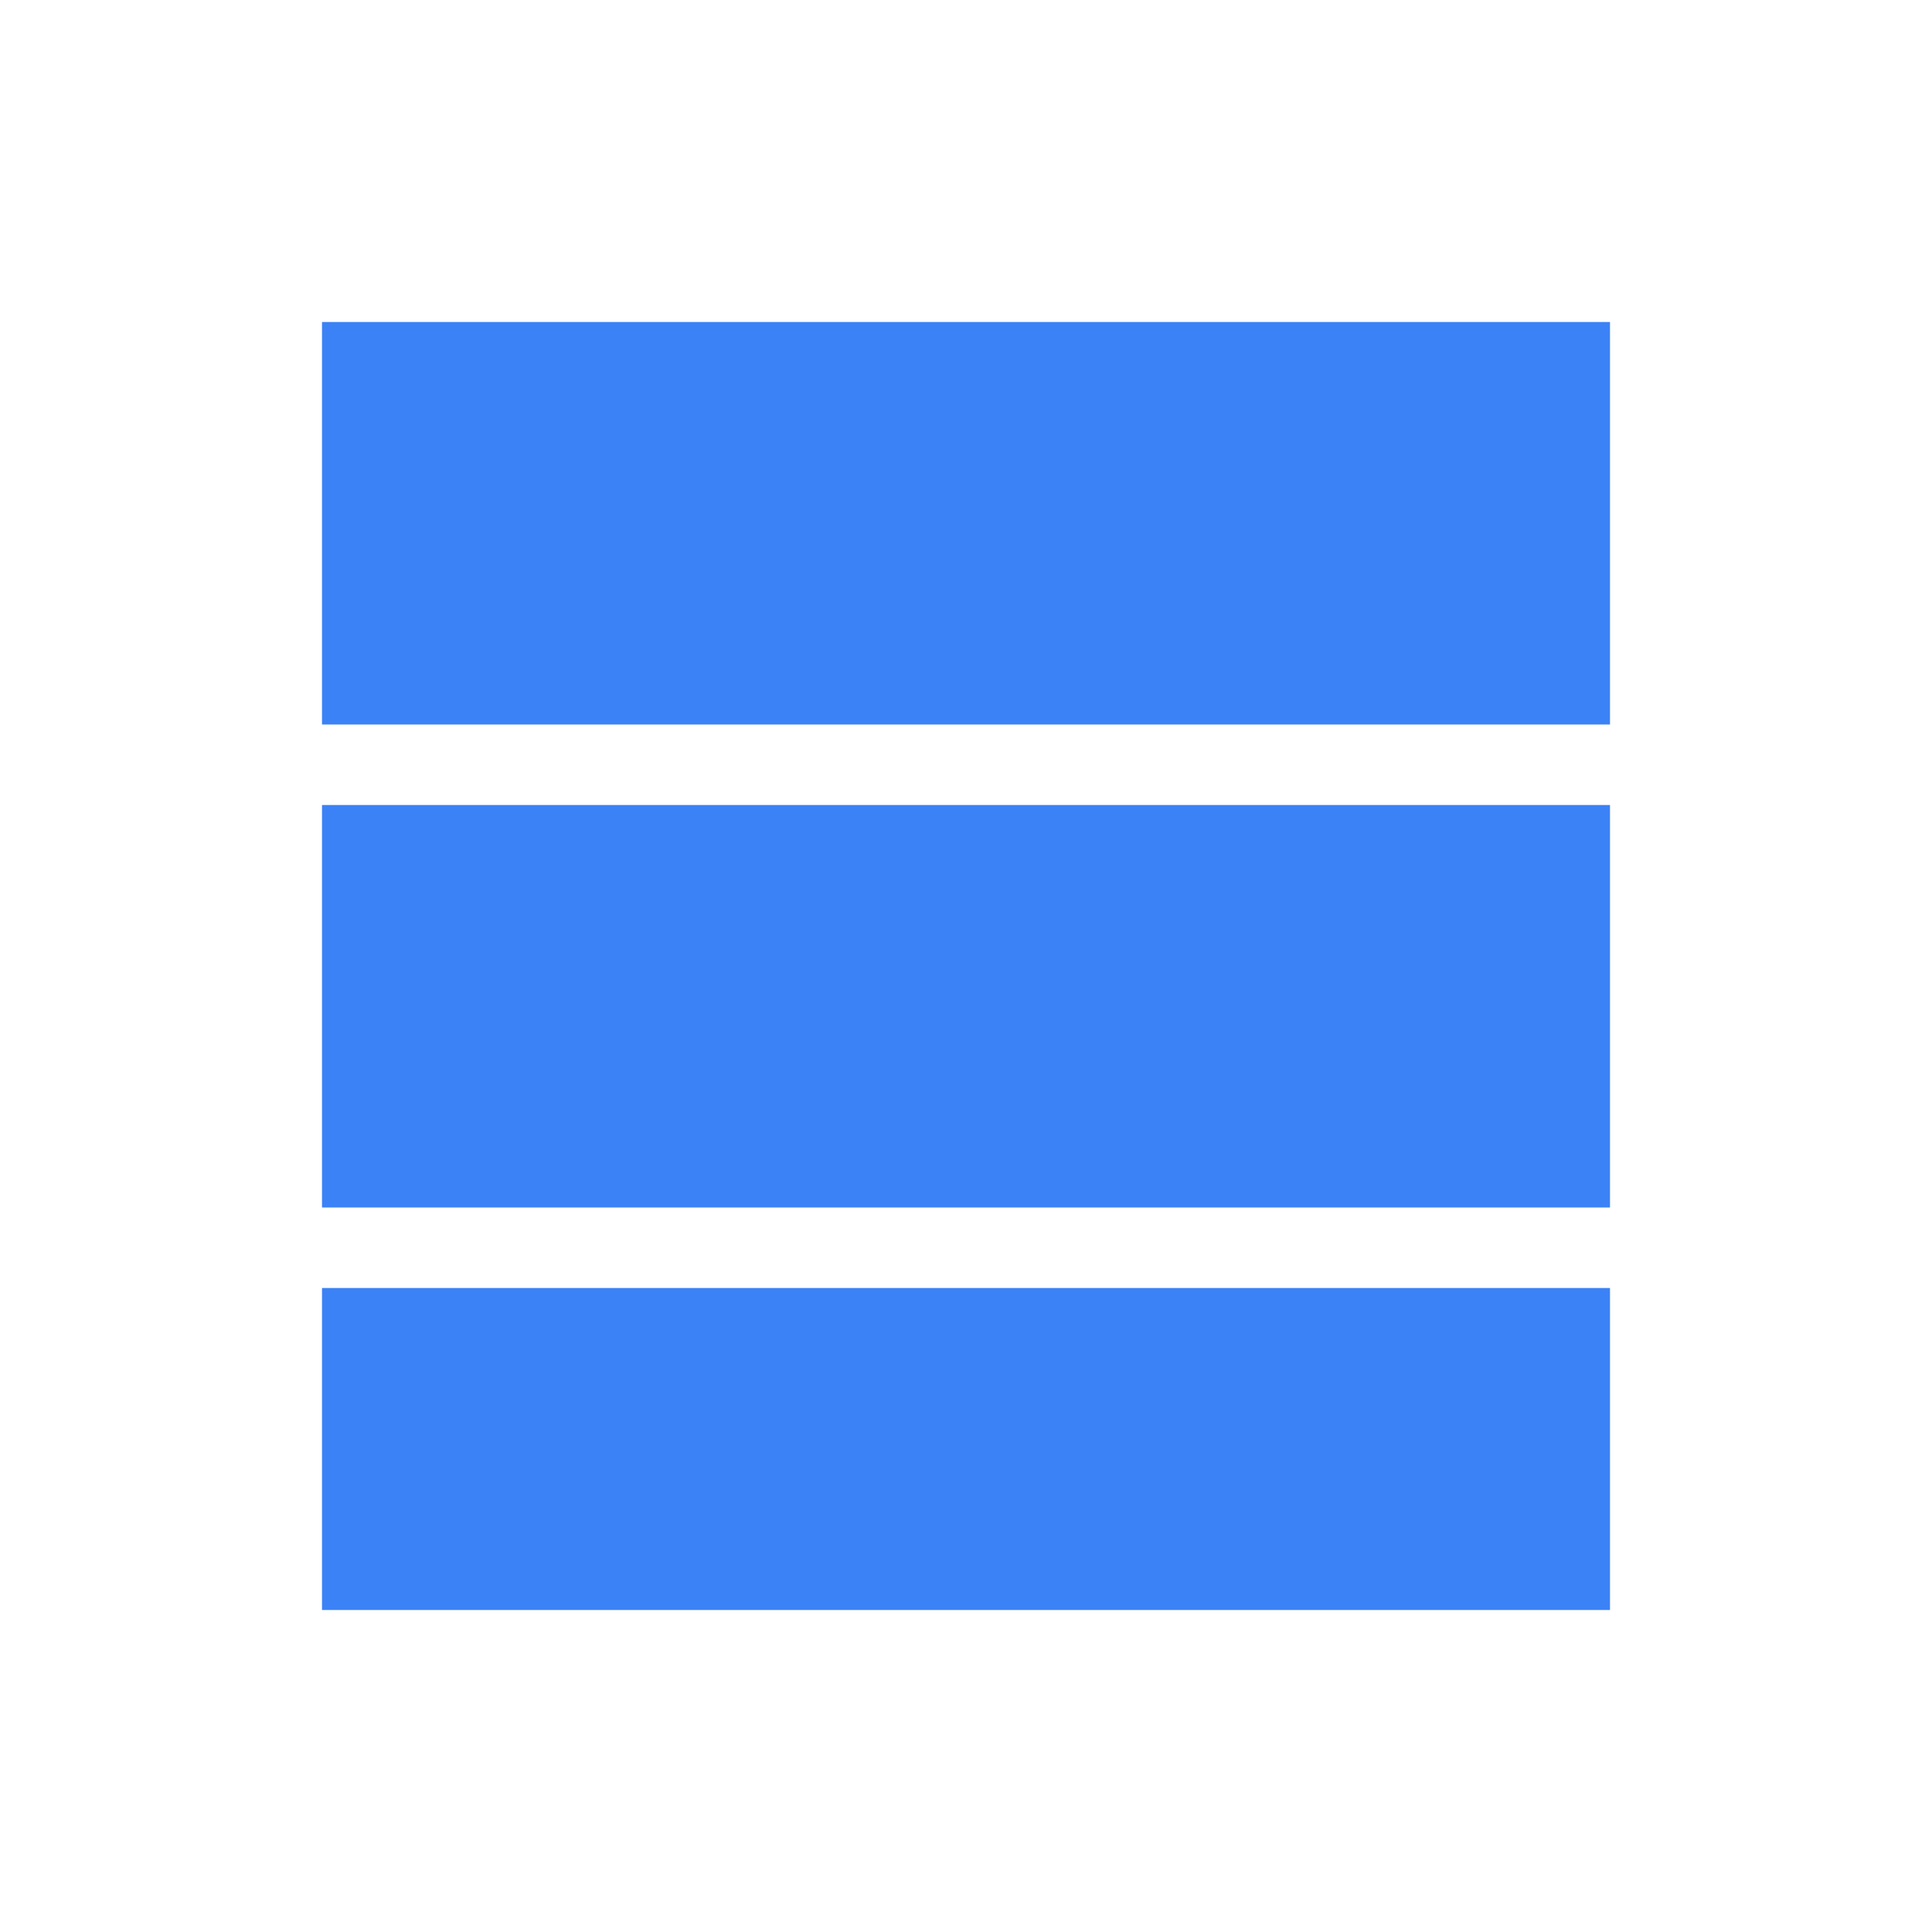
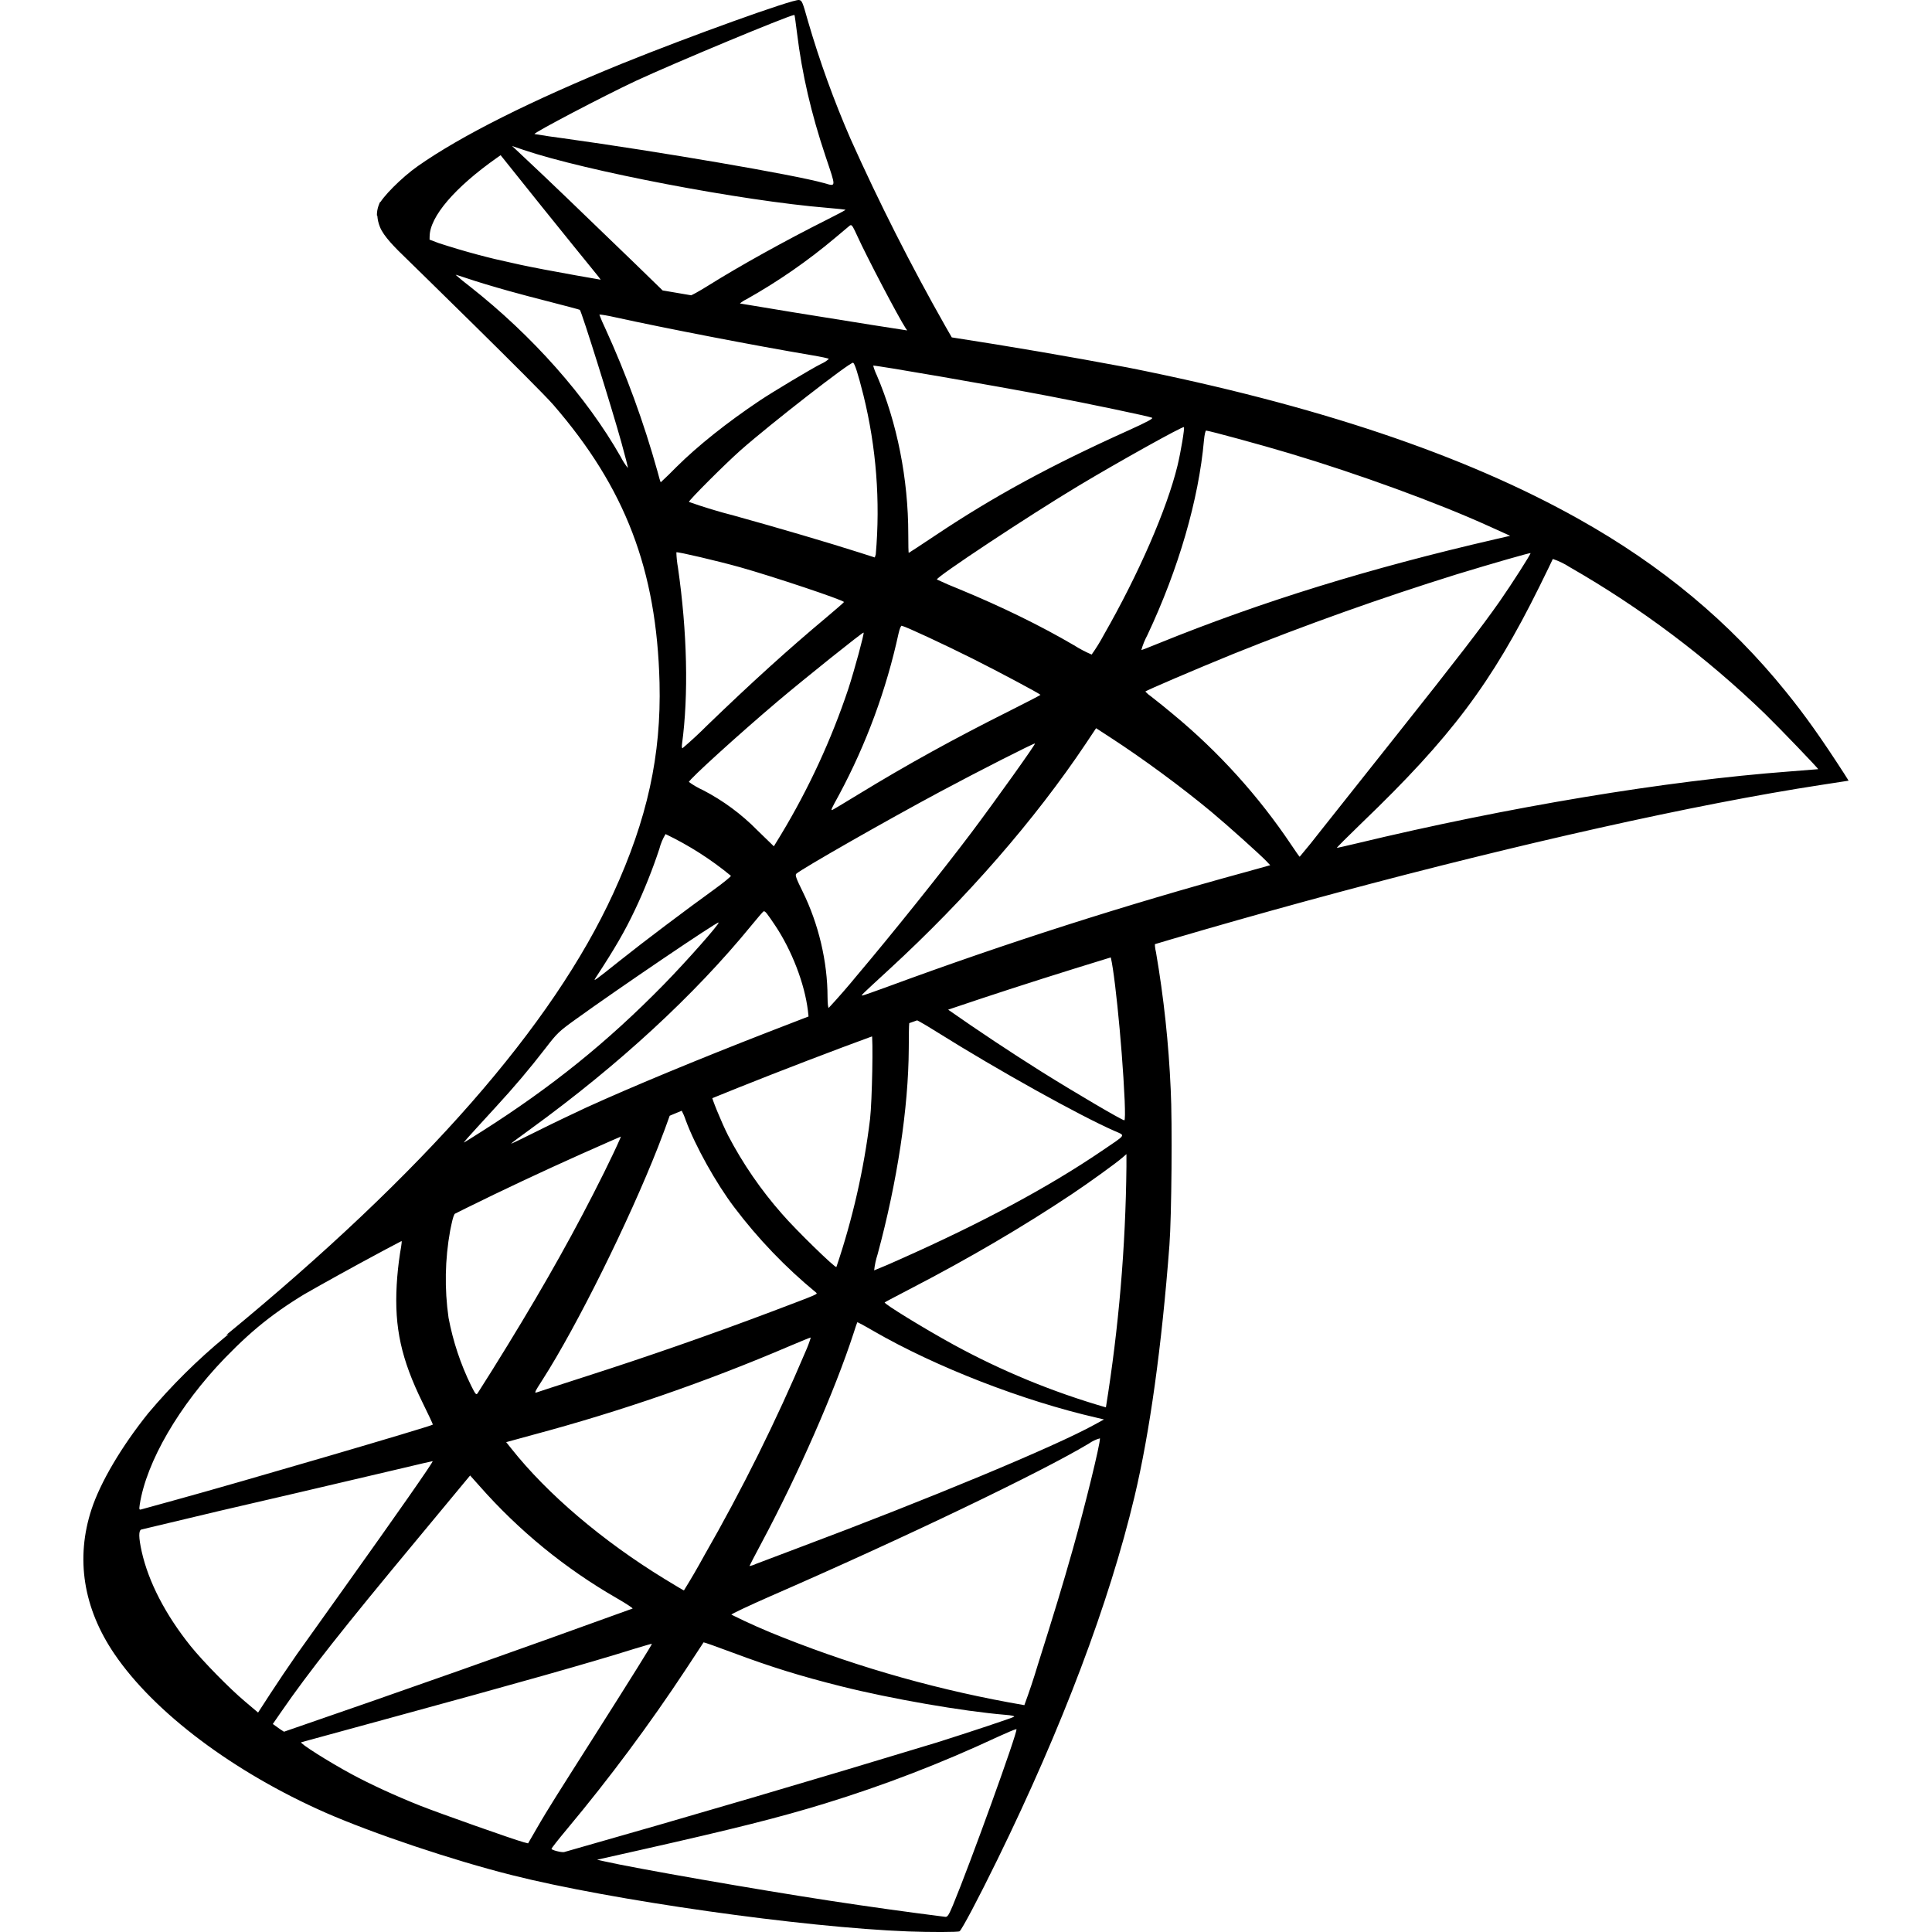
- <svg xmlns="http://www.w3.org/2000/svg" viewBox="0 0 24 24" role="img" aria-label="SQL Server">
-   <path d="M4 4h16v5H4V4zm0 6h16v5H4v-5zm0 6h16v4H4v-4z" fill="#3B82F6" />
+ <svg xmlns="http://www.w3.org/2000/svg" fill="#000000" width="800px" height="800px" viewBox="0 0 24 24" role="img">
+   <path d="M4.724 2.505s-.08.127-.004.315c.046.116.186.256.34.404 0 0 1.615 1.576 1.813 1.804.895 1.033 1.284 2.05 1.32 3.453.022.9-.151 1.692-.573 2.613-.756 1.649-2.35 3.468-4.81 5.49l.36-.12c.233-.173.548-.359 1.292-.766 1.713-.936 3.636-1.798 5.999-2.686 3.399-1.277 8.99-2.776 12.172-3.263l.331-.051-.05-.08c-.292-.452-.49-.731-.73-1.027-.697-.863-1.542-1.567-2.577-2.146-1.422-.797-3.267-1.416-5.6-1.88a67.93 67.93 0 00-2.191-.375 209.29 209.29 0 01-3.924-.64c-.425-.075-1.06-.181-1.481-.272a9.404 9.404 0 01-.961-.258c-.268-.105-.645-.207-.726-.515zm.936.909c.003-.002.063.017.137.042.136.046.316.1.526.159.146.04.307.084.479.127.218.056.399.104.401.107.024.027.391 1.198.516 1.647.048.172.084.315.081.318a.789.789 0 01-.09-.14c-.424-.746-1.097-1.505-1.874-2.116a3.104 3.104 0 01-.176-.144zm1.79.494c.018-.001.099.012.195.034.619.136 1.725.35 2.435.47.119.02.216.04.216.047a.348.348 0 01-.098.062c-.119.06-.602.349-.763.457-.403.27-.766.559-1.03.821a5.4 5.4 0 01-.197.192c-.003 0-.022-.062-.041-.137a12.09 12.09 0 00-.65-1.779 1.801 1.801 0 01-.071-.165c0-.001 0-.002.004-.002zm3.147.598c.02.007.06.13.129.404a6.05 6.05 0 01.153 1.977l-.012.038-.187-.06c-.388-.124-1.02-.31-1.562-.46a6.625 6.625 0 01-.56-.17c0-.022.449-.471.642-.642.369-.326 1.362-1.098 1.397-1.087zm.25.036c.011-.01 1.504.248 2.182.378.506.097 1.237.25 1.281.269.022.008-.054.05-.297.16-.96.432-1.672.82-2.38 1.293-.186.124-.341.226-.344.226-.004 0-.006-.104-.006-.23 0-.69-.139-1.387-.391-1.976a.688.688 0 01-.045-.12zm3.86.764c.011.011-.038.306-.08.48-.132.54-.482 1.344-.914 2.099a2.26 2.26 0 01-.152.246 1.499 1.499 0 01-.219-.115c-.422-.247-.9-.48-1.425-.697a4.588 4.588 0 01-.278-.12c-.024-.022 1.143-.795 1.762-1.166.495-.297 1.292-.741 1.306-.727zm.276.043c.033 0 .695.18 1.037.283.853.255 1.837.614 2.475.904l.265.12-.187.043c-1.561.36-2.9.773-4.188 1.296-.107.044-.2.08-.207.08a.911.911 0 01.075-.185c.388-.823.638-1.687.703-2.42.006-.067.018-.121.027-.121zm-6.58 1.512c.01-.01.514.108.789.185.413.116 1.292.41 1.292.433 0 .004-.097.089-.215.188-.475.397-.934.813-1.483 1.343a5.27 5.27 0 01-.308.285c-.007 0-.01-.023-.006-.05.083-.611.065-1.395-.05-2.193a1.29 1.29 0 01-.02-.19zm10.61.01c.007.008-.234.385-.384.6-.22.314-.537.726-1.261 1.637l-.954 1.202a9.418 9.418 0 01-.269.333c-.003 0-.05-.066-.103-.146a7.584 7.584 0 00-1.47-1.625 9.59 9.59 0 00-.27-.218.427.427 0 01-.074-.063c0-.01.617-.274 1.088-.466a37.02 37.02 0 012.778-.99c.442-.135.912-.27.919-.264zm.278.073a.93.93 0 01.207.1 12.274 12.274 0 012.428 1.824c.194.19.667.683.66.687l-.363.029c-1.53.115-3.486.44-5.37.893-.128.03-.238.056-.246.056-.007 0 .133-.14.311-.312 1.107-1.063 1.611-1.734 2.205-2.934.088-.178.163-.333.166-.342h.002zm-8.088.83c.051.01.523.23.879.408.325.163.818.426.843.449.003.003-.17.093-.386.201-.683.342-1.268.664-1.878 1.037-.175.107-.32.194-.325.194-.015 0-.01-.013.088-.191a7.702 7.702 0 00.738-2.002c.014-.062.03-.1.041-.097zm-.475.084c.01.01-.112.46-.19.7a9.092 9.092 0 01-.835 1.808l-.09.147-.203-.197a2.671 2.671 0 00-.676-.5 1.009 1.009 0 01-.176-.102c0-.03.62-.593 1.098-.998.343-.29 1.064-.867 1.072-.858zm2.888 1.188l.177.115c.407.264.888.619 1.255.924.206.172.605.53.687.616l.044.047-.294.082a53.8 53.8 0 00-4.45 1.424c-.167.061-.31.112-.32.112-.021 0-.042.019.333-.326.96-.883 1.807-1.856 2.44-2.802zm-.759.19c.009.009-.492.71-.789 1.106-.356.473-.99 1.265-1.426 1.78a8.769 8.769 0 01-.346.397c-.01.003-.015-.05-.016-.133 0-.44-.112-.91-.308-1.308-.083-.168-.097-.208-.08-.224.068-.062 1.127-.666 1.794-1.023.459-.246 1.163-.604 1.171-.595zm-4.59 1.125a3.988 3.988 0 01.812.518c.008.005-.087.083-.21.172-.345.249-.87.644-1.173.886-.32.255-.331.263-.295.207.24-.367.36-.574.486-.84.113-.236.224-.516.304-.76a.675.675 0 01.077-.183zm1.223.96c.017-.003.04.028.139.175.207.31.366.722.407 1.058l.008.073-.497.192c-.89.346-1.711.687-2.266.94-.155.072-.428.202-.607.292-.179.09-.325.16-.325.156 0-.004.112-.089.25-.188 1.087-.79 2.025-1.654 2.732-2.519.075-.092.144-.172.153-.178a.016.016 0 01.006-.002zm-.564.14c.015.014-.401.484-.681.77-.7.715-1.396 1.275-2.256 1.821-.108.069-.206.13-.22.138-.023.014.008-.022.386-.434.238-.259.42-.474.628-.743.136-.177.162-.202.362-.346.537-.388 1.767-1.221 1.781-1.207zM9.925 0c-.08-.01-1.371.455-2.2.791-1.123.457-1.996.894-2.534 1.272-.2.14-.452.393-.488.49a.356.356 0 00-.021.123l.488.46 1.158.37L9.087 4l3.153.542.032-.27-.028-.005-.415-.066-.085-.148a27.702 27.702 0 01-1.177-2.325 12.264 12.264 0 01-.53-1.465C9.969.02 9.962.005 9.925 0zm-.061.186h.005c.003.003.017.105.032.225.062.508.176 1 .354 1.53.134.4.136.377-.024.332-.37-.103-2.032-.388-3.234-.555a8.796 8.796 0 01-.357-.053c-.015-.015.867-.477 1.258-.66.501-.232 1.867-.8 1.966-.819zM6.362 1.814l.141.048c.772.262 2.706.632 3.775.72.12.01.222.021.225.024.003.003-.1.058-.228.122-.515.258-1.083.573-1.476.819-.115.072-.22.13-.235.129a4.868 4.868 0 01-.17-.027l-.144-.023-.365-.355c-.641-.62-1.141-1.1-1.335-1.28zm-.143.114l.511.638c.282.35.564.699.626.774.063.075.111.138.108.14-.014.011-.74-.13-1.125-.219a8.532 8.532 0 01-.803-.212l-.2-.064.001-.049c.003-.245.312-.607.836-.976zm4.352.869c.015.001.032.032.077.131.124.272.51 1.008.603 1.15.03.047.08.05-.433-.033-1.23-.198-1.629-.265-1.629-.273a.36.36 0 01.083-.054 7.13 7.13 0 001.107-.767l.175-.147c.006-.005.012-.008.017-.007zm4.309 8.408l-4.808 1.568-4.18 1.846-1.17.31c-.298.282-.613.568-.948.86-.37.321-.716.612-.98.822a7.46 7.46 0 00-.953.945c-.332.414-.592.854-.704 1.193-.2.61-.103 1.228.285 1.798.495.728 1.48 1.468 2.625 1.972.585.256 1.57.588 2.31.774 1.233.312 3.614.65 4.926.7.266.01.62.01.637-.002.028-.019.233-.405.47-.89.806-1.646 1.389-3.19 1.703-4.508.19-.799.338-1.863.434-3.125.027-.354.037-1.533.016-1.934a13.564 13.564 0 00-.183-1.706.435.435 0 01-.012-.15c.014-.01.059-.025.65-.197zm-1.1.645c.045 0 .16 1.114.191 1.82.006.151.005.247-.004.247-.028 0-.615-.345-1.032-.606a28.716 28.716 0 01-1.162-.772c-.035-.028-.031-.029.266-.131.505-.174 1.704-.558 1.742-.558zm-2.448.803c.03 0 .115.047.315.172.75.47 1.766 1.035 2.2 1.225.136.06.151.036-.16.247-.662.45-1.486.892-2.497 1.342a7.59 7.59 0 01-.331.142.989.989 0 01.043-.2c.245-.905.383-1.82.387-2.554.002-.362.002-.364.037-.373h.006zm-.504.193c.021.022.006.834-.02 1.056a9.206 9.206 0 01-.418 1.837c-.014.017-.511-.468-.676-.66a4.918 4.918 0 01-.669-.973c-.082-.162-.214-.484-.202-.493.056-.04 1.971-.78 1.985-.767zm-2.375.936c.004 0 .008.001.01.004a.881.881 0 01.056.131c.116.315.376.782.602 1.08a6.247 6.247 0 001.017 1.06c.023.02.03.016-.562.24a48.53 48.53 0 01-2.294.8c-.327.106-.604.195-.615.2-.033.011-.023-.009.073-.158.427-.666 1.073-1.97 1.435-2.892.062-.16.122-.32.133-.356.015-.052.031-.07.08-.092a.149.149 0 01.065-.017zm-.728.3c.01.009-.174.398-.356.751-.351.686-.739 1.361-1.253 2.185l-.182.288c-.018.027-.026.018-.082-.094a3.307 3.307 0 01-.28-.842 3.39 3.39 0 01.02-1.083c.047-.227.045-.222.152-.276.462-.237 1.966-.942 1.981-.929zm6.268.255v.154a20.106 20.106 0 01-.255 2.992 9.362 9.362 0 01-1.898-.782c-.354-.194-.865-.507-.85-.522.003-.004.154-.083.334-.177.714-.37 1.395-.77 1.988-1.166.222-.148.555-.389.629-.454zM4.981 15.41c.015 0 .011.028-.012.161a4.137 4.137 0 00-.041.39c-.03.532.057.924.32 1.46.074.15.132.274.129.276-.027.023-2.43.726-3.186.933l-.435.12c-.027.008-.029.002-.02-.06.083-.533.49-1.232 1.058-1.82.378-.39.68-.622 1.195-.915a30.782 30.782 0 01.992-.545zm5.669 1.015c.002-.002.091.045.197.107.777.449 1.86.87 2.783 1.081l.084.02-.115.063c-.482.268-2.071.929-3.694 1.537a68.82 68.82 0 00-.513.194.314.314 0 01-.082.027c0-.004.067-.132.149-.286.456-.852.91-1.887 1.144-2.605.023-.073.044-.135.047-.138zm-.578.19a1.39 1.39 0 01-.063.169 23.534 23.534 0 01-1.261 2.54 9.009 9.009 0 01-.252.433c-.005 0-.114-.066-.244-.145-.77-.472-1.452-1.052-1.9-1.617l-.064-.08.332-.091a23.616 23.616 0 003.19-1.103c.142-.06.26-.109.262-.106zm3.59 1.253c.001 0 .002.001.002.003 0 .08-.183.828-.336 1.37-.128.453-.236.808-.435 1.437a8.533 8.533 0 01-.168.504 15.004 15.004 0 01-3-.841 7.964 7.964 0 01-.639-.283c-.006-.007.213-.11.486-.23 1.655-.721 3.369-1.543 3.955-1.896a.432.432 0 01.135-.064zm-8.287.283c.009.009-.454.671-1.1 1.576l-.587.823c-.097.139-.245.358-.329.488l-.153.236-.162-.137c-.191-.16-.525-.501-.677-.69-.312-.389-.523-.798-.607-1.174-.038-.174-.04-.262-.003-.273a176.26 176.26 0 011.934-.455l1.3-.305c.209-.05.382-.09.384-.089zm.465.178l.117.131a6.763 6.763 0 001.706 1.394c.115.066.202.124.195.128a281.967 281.967 0 01-4.33 1.53.858.858 0 01-.072-.048l-.067-.048.105-.152c.34-.493.768-1.035 1.705-2.162zm2.9 2.073c.003-.003.165.054.362.128.473.177.844.292 1.347.418.617.155 1.51.31 2.038.354.08.006.122.016.11.024-.025.016-.56.194-.953.318a258.526 258.526 0 01-4.636 1.363c-.035.007-.157-.025-.157-.04 0-.009.087-.119.193-.246a22.027 22.027 0 001.476-1.984 56.9 56.9 0 01.22-.335zm-.642.018c.005.005-.253.418-.706 1.132-.192.301-.409.645-.483.762-.075.118-.184.298-.242.4l-.107.185-.054-.014c-.13-.035-1.049-.36-1.291-.456-.301-.12-.615-.264-.846-.389-.289-.156-.655-.388-.627-.397l1.105-.302c1.592-.434 2.473-.683 3.05-.864.109-.033.199-.059.2-.057zm4.523 1.061h.006c.015.038-.575 1.67-.79 2.188-.049.116-.066.145-.092.143a55.54 55.54 0 01-1.433-.2c-.906-.138-2.423-.403-2.806-.49l-.089-.02.543-.122c1.164-.262 1.723-.403 2.29-.577a16.544 16.544 0 002.138-.824c.113-.052.21-.093.233-.098Z" />
</svg>
